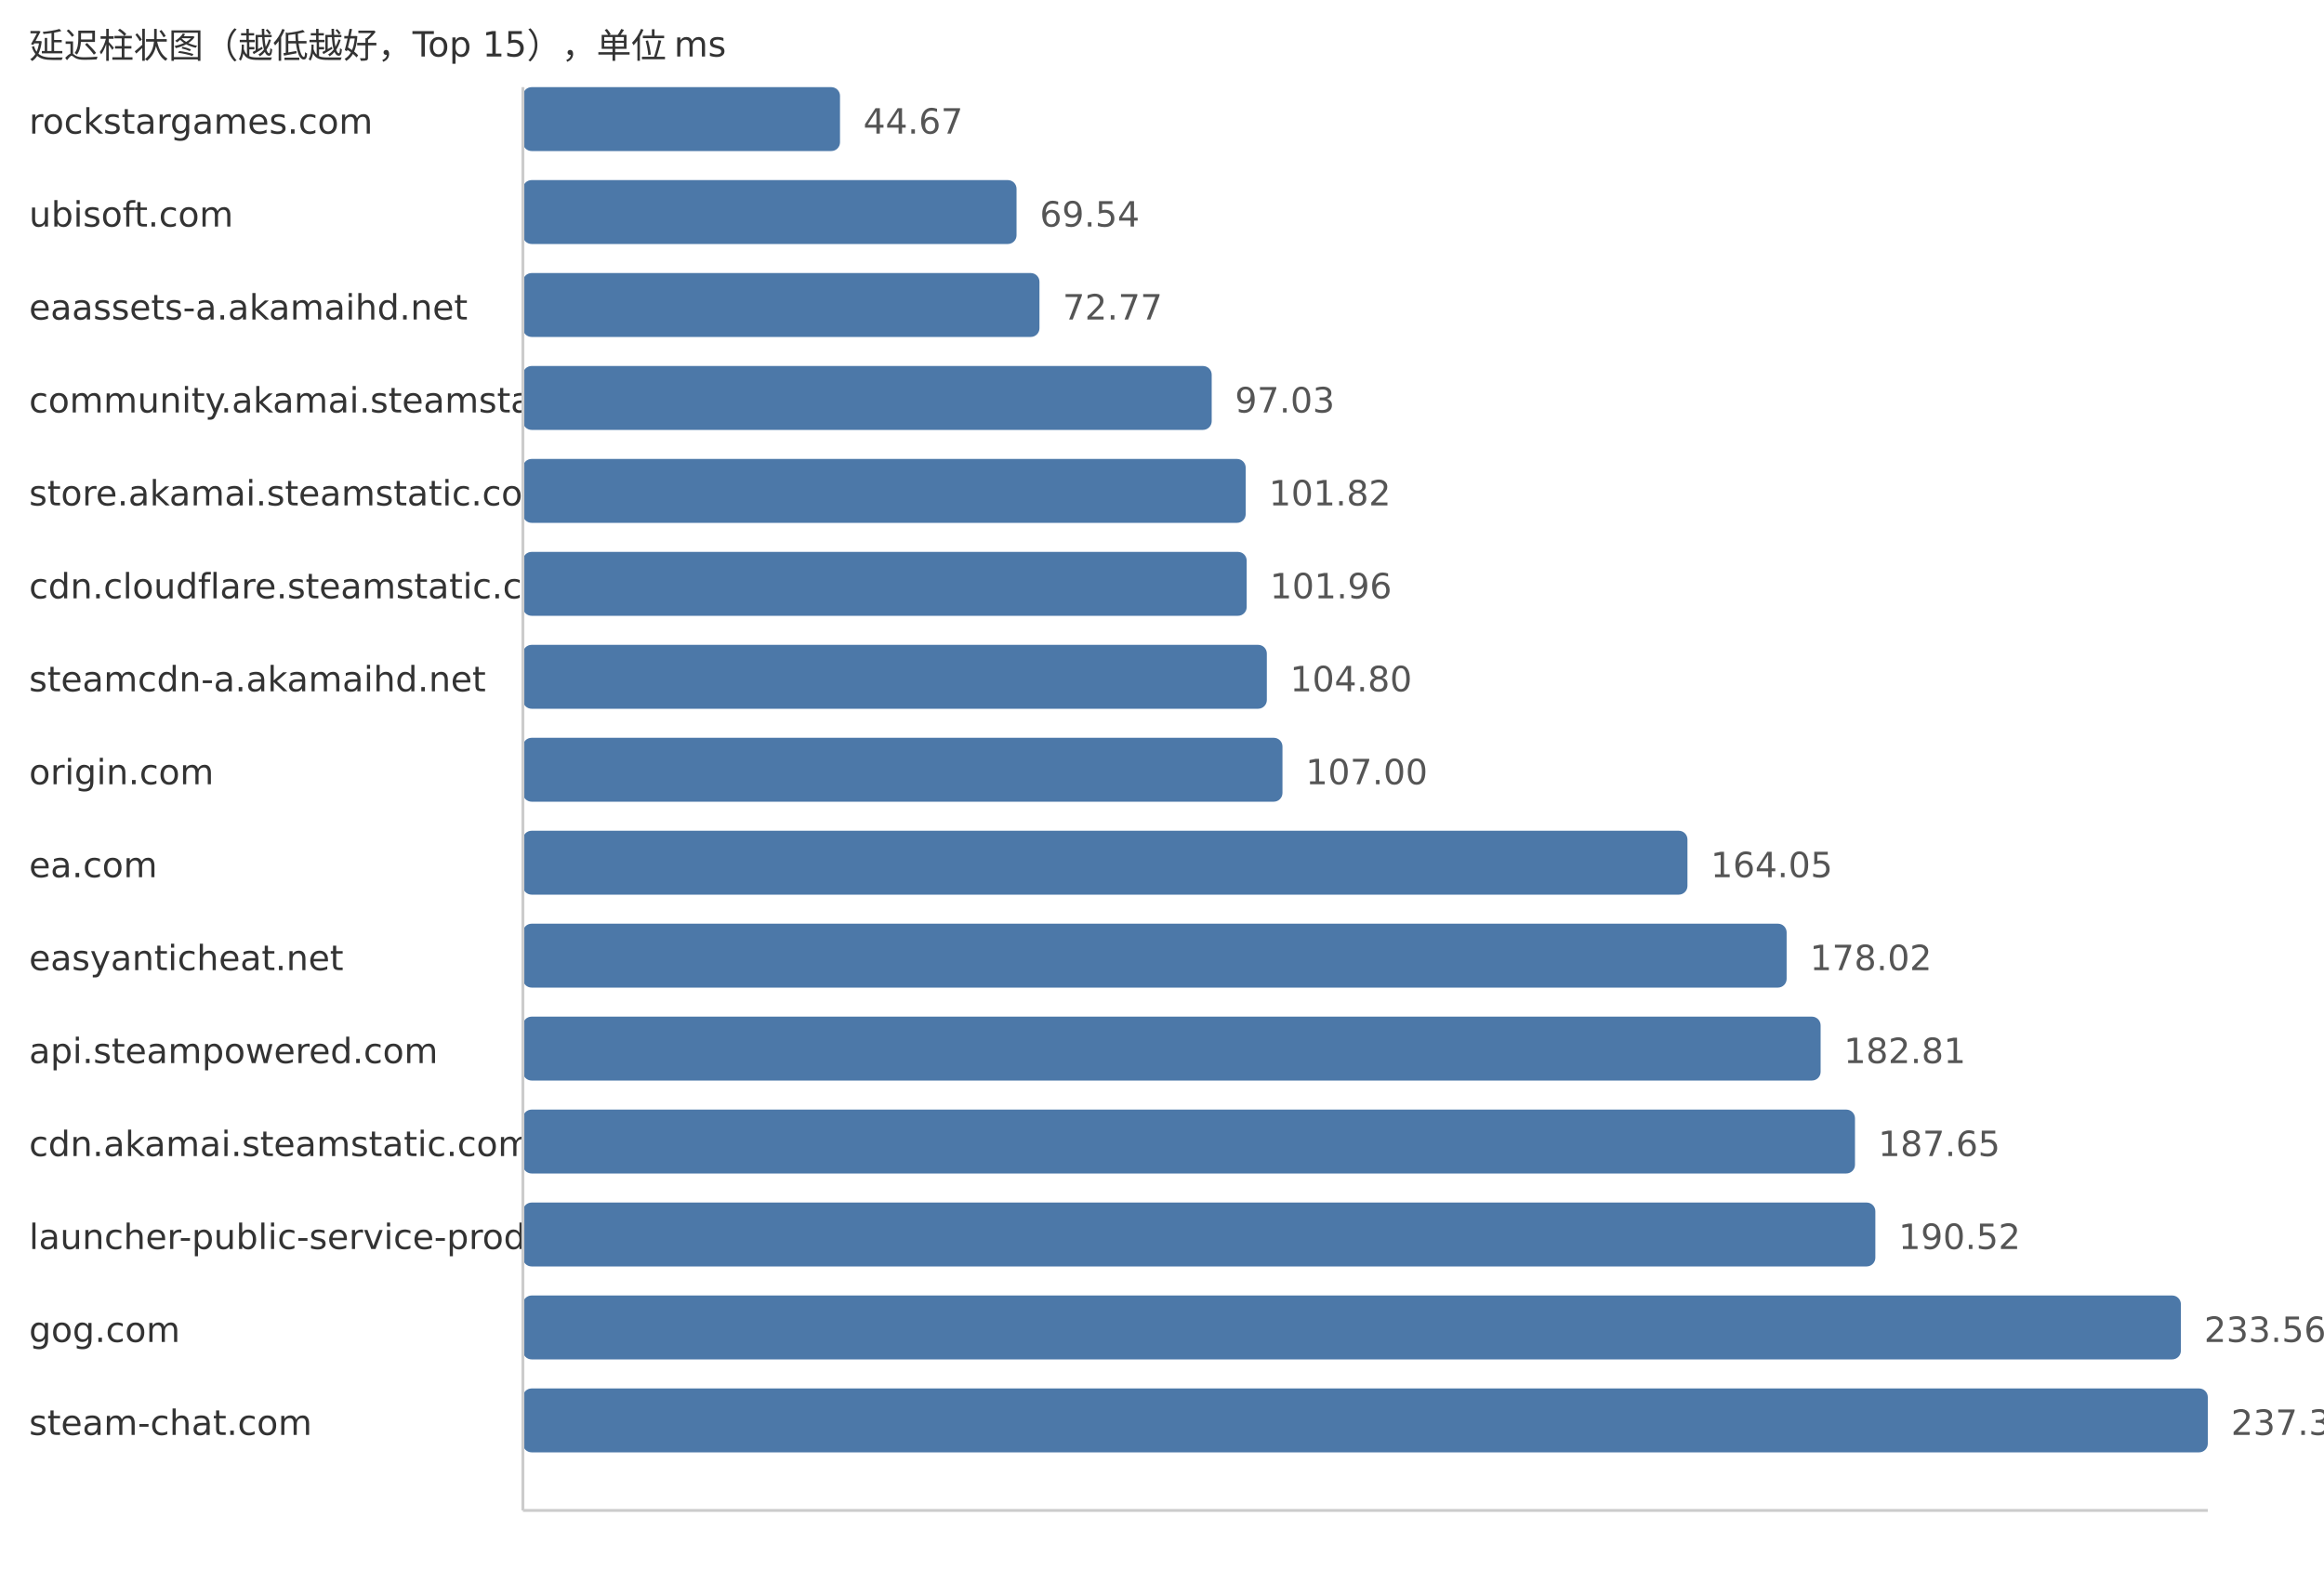
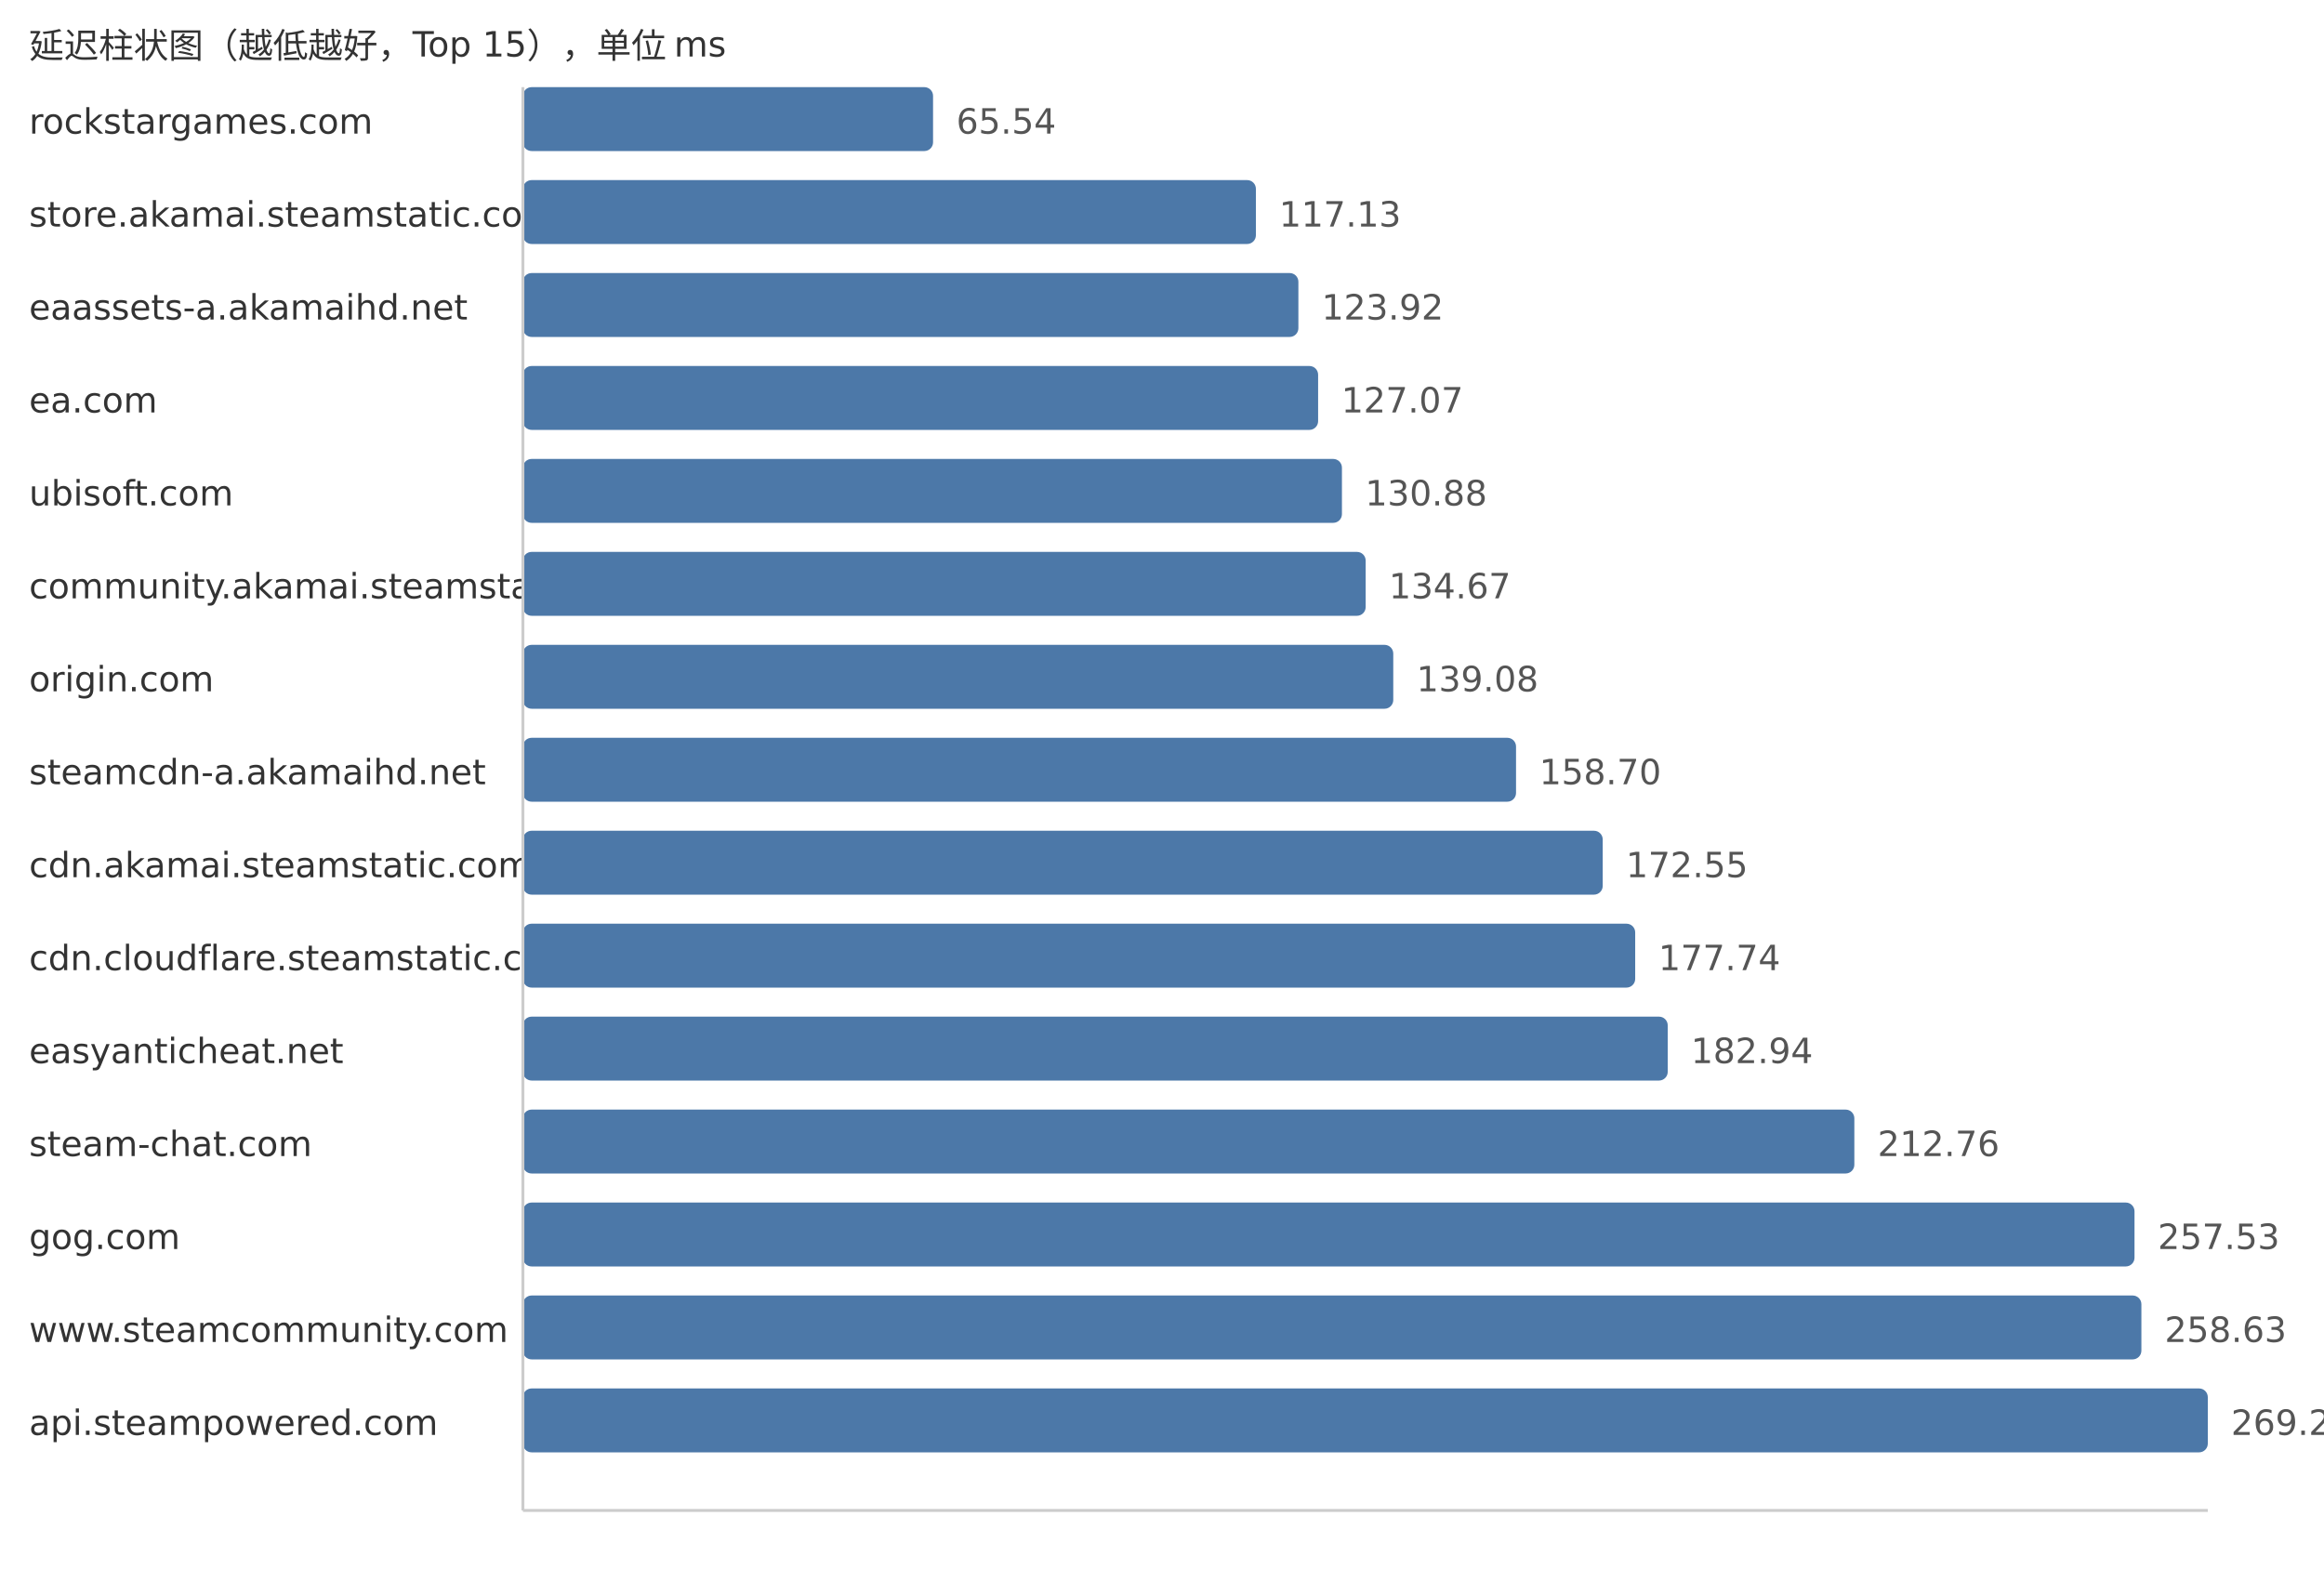
<svg xmlns="http://www.w3.org/2000/svg" width="800" height="540">
  <style> .label{font-family:DejaVu Sans,Verdana,Geneva,sans-serif;font-size:12px;fill:#333} .value{font-family:DejaVu Sans,Verdana,Geneva,sans-serif;font-size:12px;fill:#555} </style>
  <text x="10" y="20" class="label">延迟柱状图（越低越好，Top 15），单位 ms</text>
  <text x="10" y="46" class="label">rockstargames.com</text>
-   <rect x="180" y="30" width="109.16" height="22" fill="#4c78a8" rx="3" />
-   <text x="297.16" y="46" class="value">44.67</text>
-   <text x="10" y="78" class="label">ubisoft.com</text>
-   <rect x="180" y="62" width="169.93" height="22" fill="#4c78a8" rx="3" />
-   <text x="357.93" y="78" class="value">69.54</text>
+   <rect x="180" y="30" width="141.19" height="22" fill="#4c78a8" rx="3" />
+   <text x="329.19" y="46" class="value">65.54</text>
+   <text x="10" y="78" class="label">store.akamai.steamstatic.com</text>
+   <rect x="180" y="62" width="252.32" height="22" fill="#4c78a8" rx="3" />
+   <text x="440.32" y="78" class="value">117.13</text>
  <text x="10" y="110" class="label">eaassets-a.akamaihd.net</text>
-   <rect x="180" y="94" width="177.82" height="22" fill="#4c78a8" rx="3" />
-   <text x="365.82" y="110" class="value">72.77</text>
-   <text x="10" y="142" class="label">community.akamai.steamstatic.com</text>
-   <rect x="180" y="126" width="237.11" height="22" fill="#4c78a8" rx="3" />
-   <text x="425.11" y="142" class="value">97.03</text>
-   <text x="10" y="174" class="label">store.akamai.steamstatic.com</text>
-   <rect x="180" y="158" width="248.81" height="22" fill="#4c78a8" rx="3" />
-   <text x="436.81" y="174" class="value">101.82</text>
-   <text x="10" y="206" class="label">cdn.cloudflare.steamstatic.com</text>
-   <rect x="180" y="190" width="249.15" height="22" fill="#4c78a8" rx="3" />
-   <text x="437.15" y="206" class="value">101.96</text>
-   <text x="10" y="238" class="label">steamcdn-a.akamaihd.net</text>
-   <rect x="180" y="222" width="256.09" height="22" fill="#4c78a8" rx="3" />
-   <text x="444.09" y="238" class="value">104.80</text>
-   <text x="10" y="270" class="label">origin.com</text>
-   <rect x="180" y="254" width="261.47" height="22" fill="#4c78a8" rx="3" />
-   <text x="449.47" y="270" class="value">107.00</text>
-   <text x="10" y="302" class="label">ea.com</text>
-   <rect x="180" y="286" width="400.88" height="22" fill="#4c78a8" rx="3" />
-   <text x="588.88" y="302" class="value">164.05</text>
-   <text x="10" y="334" class="label">easyanticheat.net</text>
-   <rect x="180" y="318" width="435.02" height="22" fill="#4c78a8" rx="3" />
-   <text x="623.02" y="334" class="value">178.02</text>
-   <text x="10" y="366" class="label">api.steampowered.com</text>
-   <rect x="180" y="350" width="446.72" height="22" fill="#4c78a8" rx="3" />
-   <text x="634.72" y="366" class="value">182.81</text>
-   <text x="10" y="398" class="label">cdn.akamai.steamstatic.com</text>
-   <rect x="180" y="382" width="458.55" height="22" fill="#4c78a8" rx="3" />
-   <text x="646.55" y="398" class="value">187.65</text>
-   <text x="10" y="430" class="label">launcher-public-service-prod06.ol.epicgames.com</text>
-   <rect x="180" y="414" width="465.56" height="22" fill="#4c78a8" rx="3" />
-   <text x="653.56" y="430" class="value">190.52</text>
-   <text x="10" y="462" class="label">gog.com</text>
-   <rect x="180" y="446" width="570.74" height="22" fill="#4c78a8" rx="3" />
-   <text x="758.74" y="462" class="value">233.56</text>
-   <text x="10" y="494" class="label">steam-chat.com</text>
+   <rect x="180" y="94" width="266.95" height="22" fill="#4c78a8" rx="3" />
+   <text x="454.95" y="110" class="value">123.92</text>
+   <text x="10" y="142" class="label">ea.com</text>
+   <rect x="180" y="126" width="273.74" height="22" fill="#4c78a8" rx="3" />
+   <text x="461.74" y="142" class="value">127.07</text>
+   <text x="10" y="174" class="label">ubisoft.com</text>
+   <rect x="180" y="158" width="281.94" height="22" fill="#4c78a8" rx="3" />
+   <text x="469.94" y="174" class="value">130.88</text>
+   <text x="10" y="206" class="label">community.akamai.steamstatic.com</text>
+   <rect x="180" y="190" width="290.11" height="22" fill="#4c78a8" rx="3" />
+   <text x="478.11" y="206" class="value">134.67</text>
+   <text x="10" y="238" class="label">origin.com</text>
+   <rect x="180" y="222" width="299.61" height="22" fill="#4c78a8" rx="3" />
+   <text x="487.61" y="238" class="value">139.08</text>
+   <text x="10" y="270" class="label">steamcdn-a.akamaihd.net</text>
+   <rect x="180" y="254" width="341.87" height="22" fill="#4c78a8" rx="3" />
+   <text x="529.87" y="270" class="value">158.70</text>
+   <text x="10" y="302" class="label">cdn.akamai.steamstatic.com</text>
+   <rect x="180" y="286" width="371.71" height="22" fill="#4c78a8" rx="3" />
+   <text x="559.71" y="302" class="value">172.55</text>
+   <text x="10" y="334" class="label">cdn.cloudflare.steamstatic.com</text>
+   <rect x="180" y="318" width="382.89" height="22" fill="#4c78a8" rx="3" />
+   <text x="570.89" y="334" class="value">177.74</text>
+   <text x="10" y="366" class="label">easyanticheat.net</text>
+   <rect x="180" y="350" width="394.09" height="22" fill="#4c78a8" rx="3" />
+   <text x="582.09" y="366" class="value">182.94</text>
+   <text x="10" y="398" class="label">steam-chat.com</text>
+   <rect x="180" y="382" width="458.33" height="22" fill="#4c78a8" rx="3" />
+   <text x="646.33" y="398" class="value">212.76</text>
+   <text x="10" y="430" class="label">gog.com</text>
+   <rect x="180" y="414" width="554.77" height="22" fill="#4c78a8" rx="3" />
+   <text x="742.77" y="430" class="value">257.53</text>
+   <text x="10" y="462" class="label">www.steamcommunity.com</text>
+   <rect x="180" y="446" width="557.14" height="22" fill="#4c78a8" rx="3" />
+   <text x="745.14" y="462" class="value">258.63</text>
+   <text x="10" y="494" class="label">api.steampowered.com</text>
  <rect x="180" y="478" width="580.0" height="22" fill="#4c78a8" rx="3" />
-   <text x="768.0" y="494" class="value">237.35</text>
+   <text x="768.0" y="494" class="value">269.24</text>
  <line x1="180" y1="30" x2="180" y2="520" stroke="#ccc" />
  <line x1="180" y1="520" x2="760" y2="520" stroke="#ccc" />
</svg>
